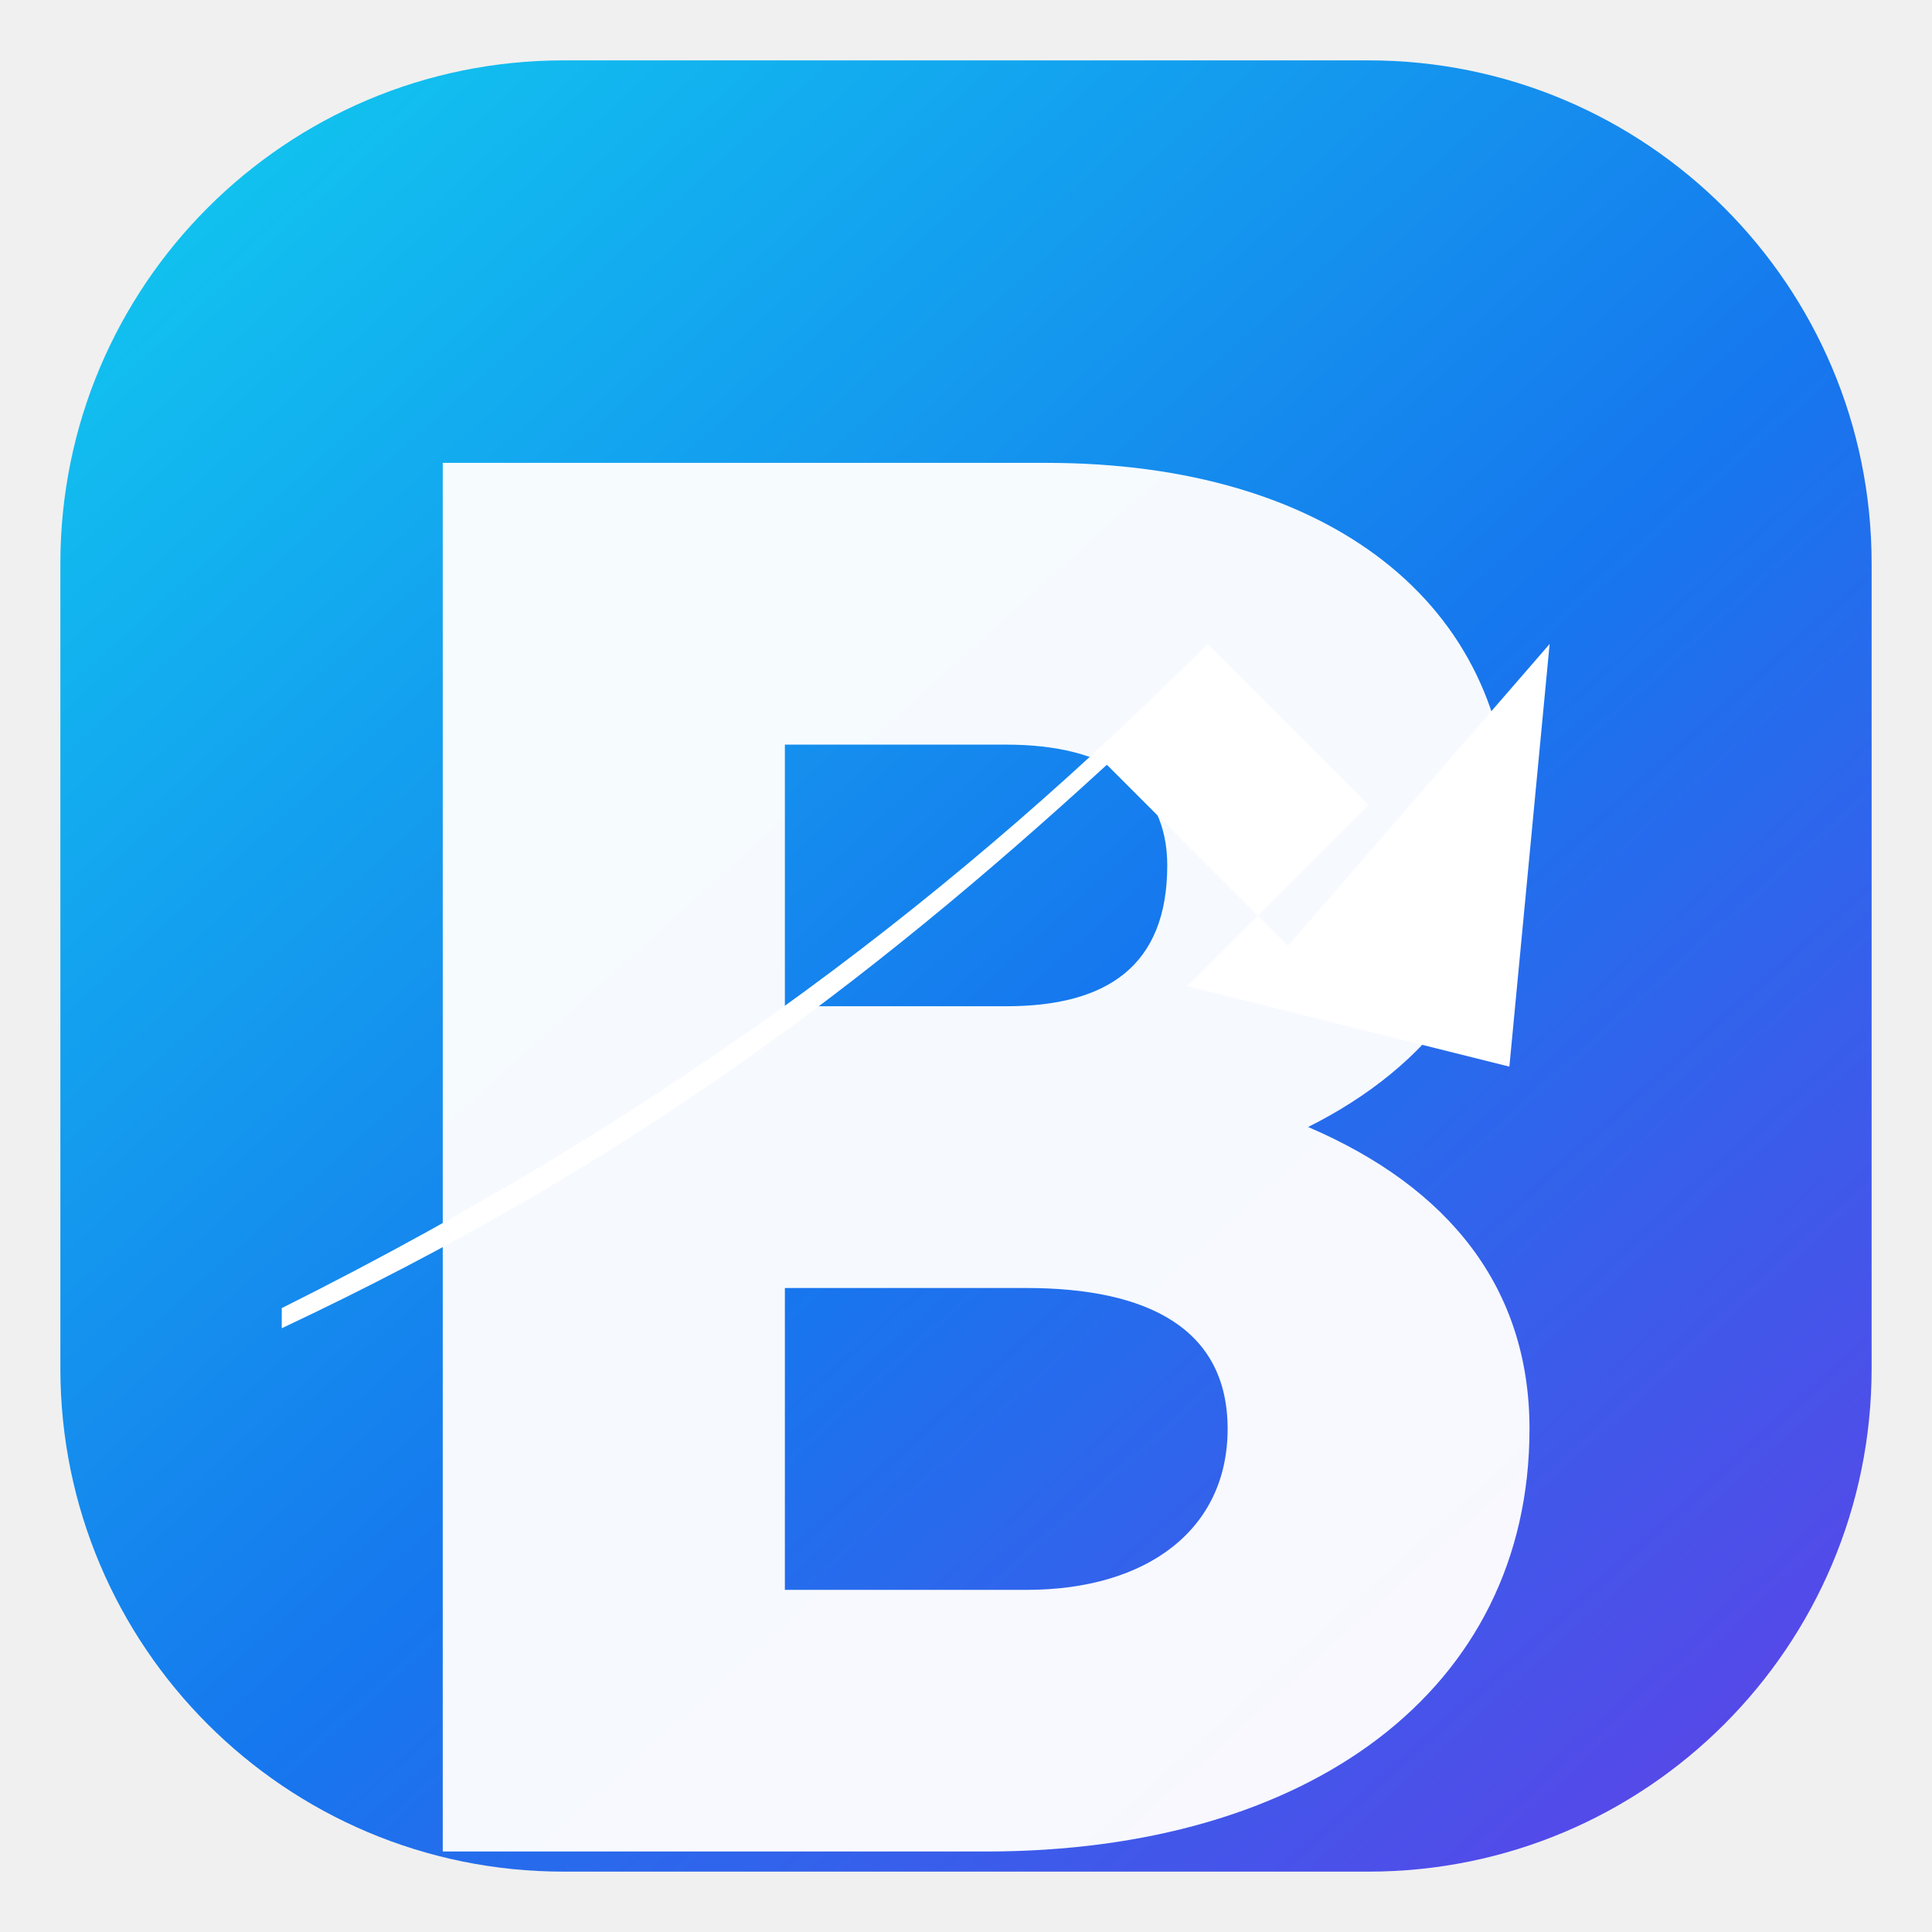
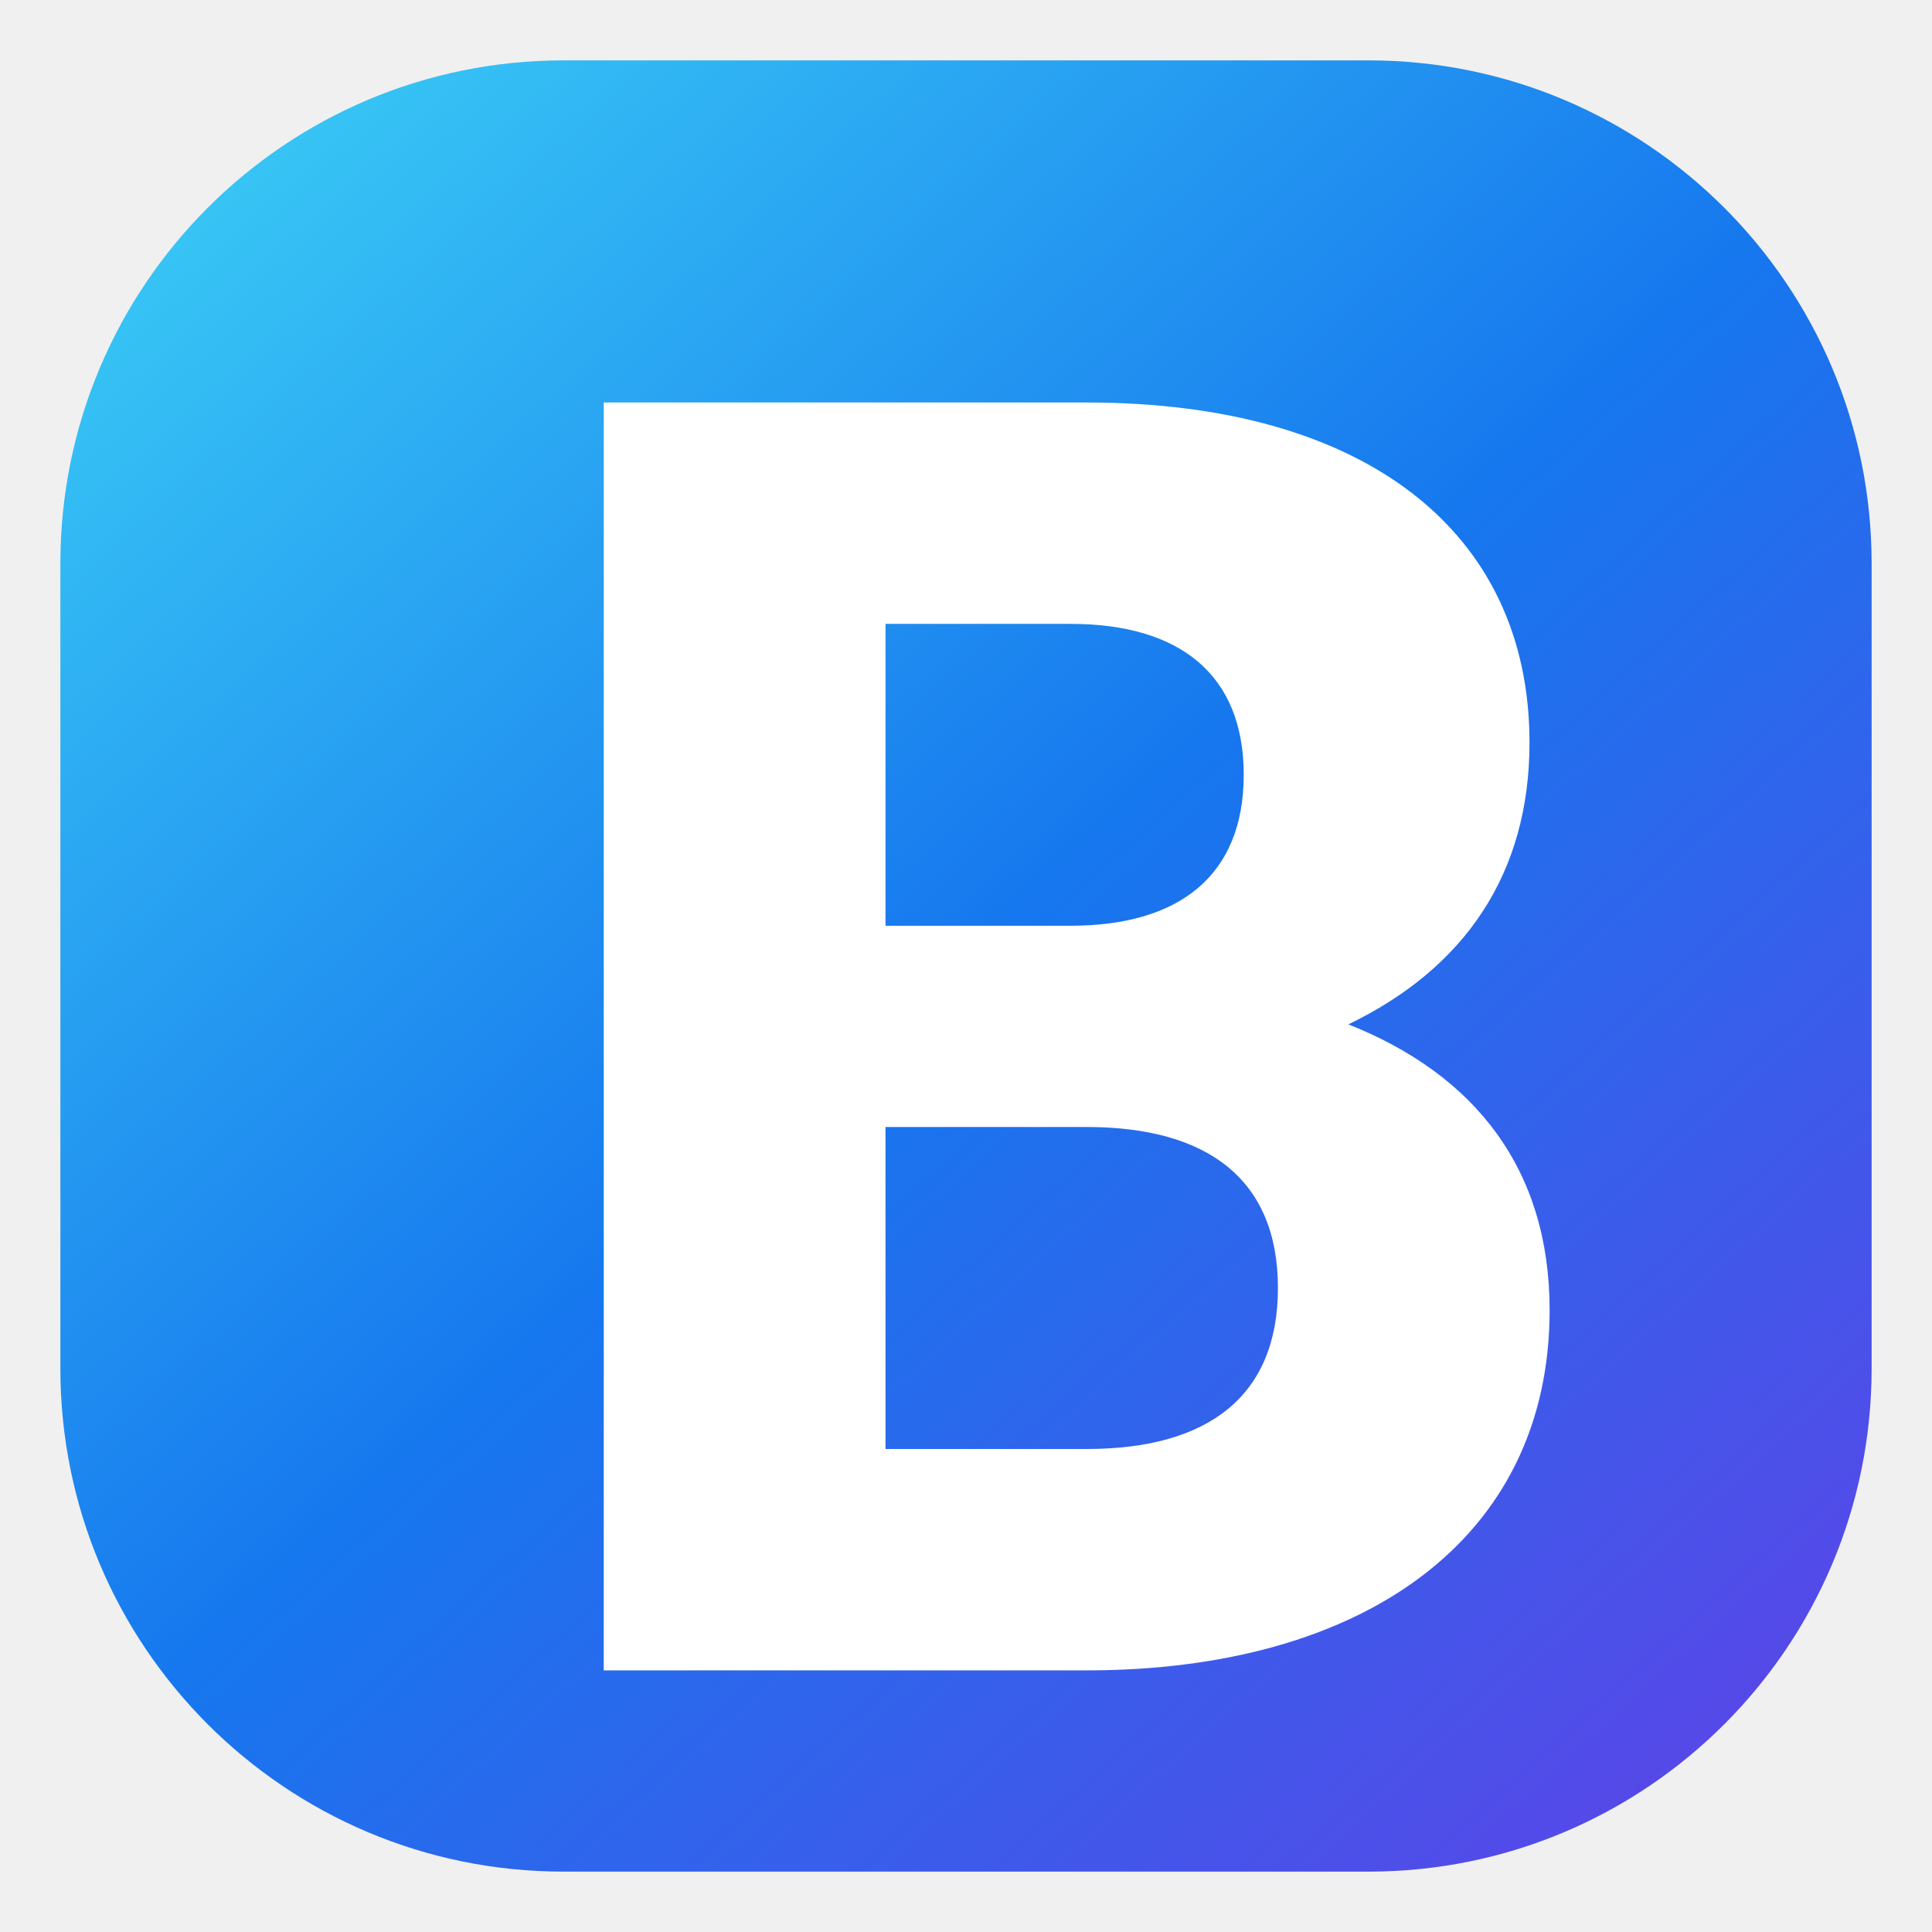
<svg xmlns="http://www.w3.org/2000/svg" viewBox="0 0 96 96" role="img" aria-labelledby="title desc">
  <defs>
    <linearGradient id="g" x1="10" y1="6" x2="86" y2="90" gradientUnits="userSpaceOnUse">
-       <stop stop-color="#11c5ef" />
-       <stop offset=".55" stop-color="#1677ee" />
+       <stop stop-color="#39c9f5" />
+       <stop offset=".5" stop-color="#1677ee" />
      <stop offset="1" stop-color="#5946e8" />
    </linearGradient>
  </defs>
  <rect x="3" y="3" width="90" height="90" rx="25" fill="url(#g)" />
-   <path d="M22 23h30c14 0 23 7 23 18 0 7-4 12-10 15 7 3 11 8 11 15 0 13-11 21-27 21H22V23Zm17 14v13h11c5 0 8-2 8-7 0-4-3-6-8-6H39Zm0 27v15h12c6 0 10-3 10-8s-4-7-10-7H39Z" fill="#fff" opacity=".96" />
-   <path d="M14 66c17-8 29-17 41-28l9 9 13-15-2 21-16-4 9-9-8-8C48 44 34 55 14 65v1Z" fill="#fff" />
+   <path d="M30 20h24c13.8 0 22 6.4 22 16.9 0 6.5-3.2 11.2-9 14 6.3 2.5 10 7.2 10 14.2C77 76.5 67.7 83 54 83H30V20Zm14 11v15h9.2c5.4 0 8.6-2.5 8.6-7.5S58.6 31 53.2 31H44Zm0 25v16h10c6 0 9.5-2.6 9.5-8s-3.5-8-9.5-8H44Z" fill="#fff" />
</svg>
